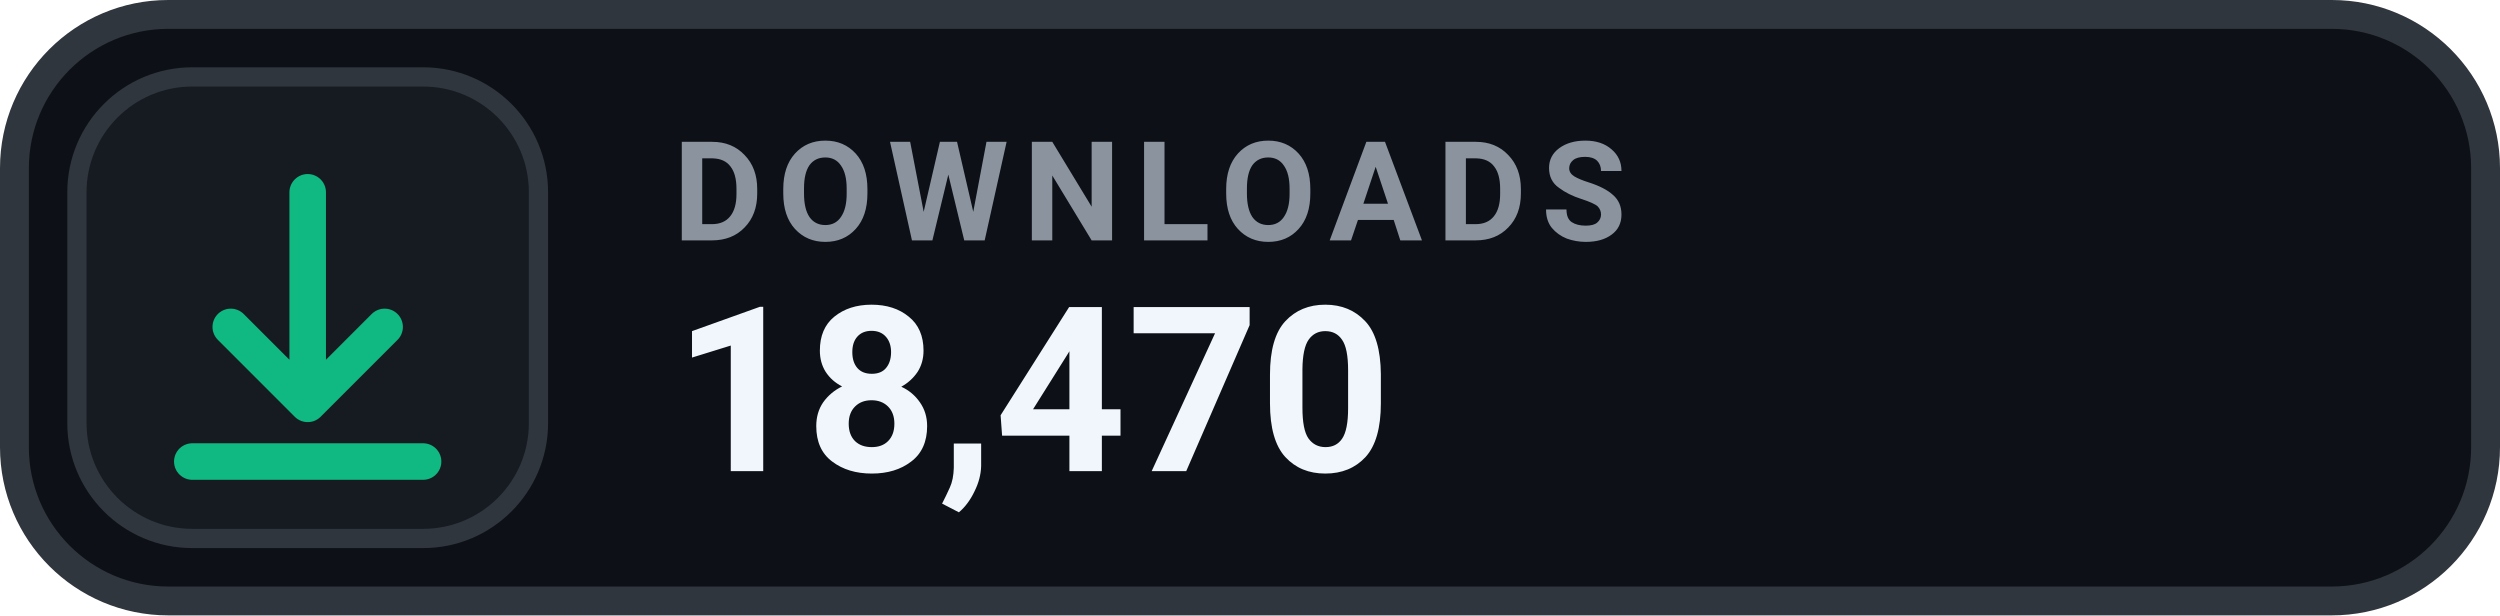
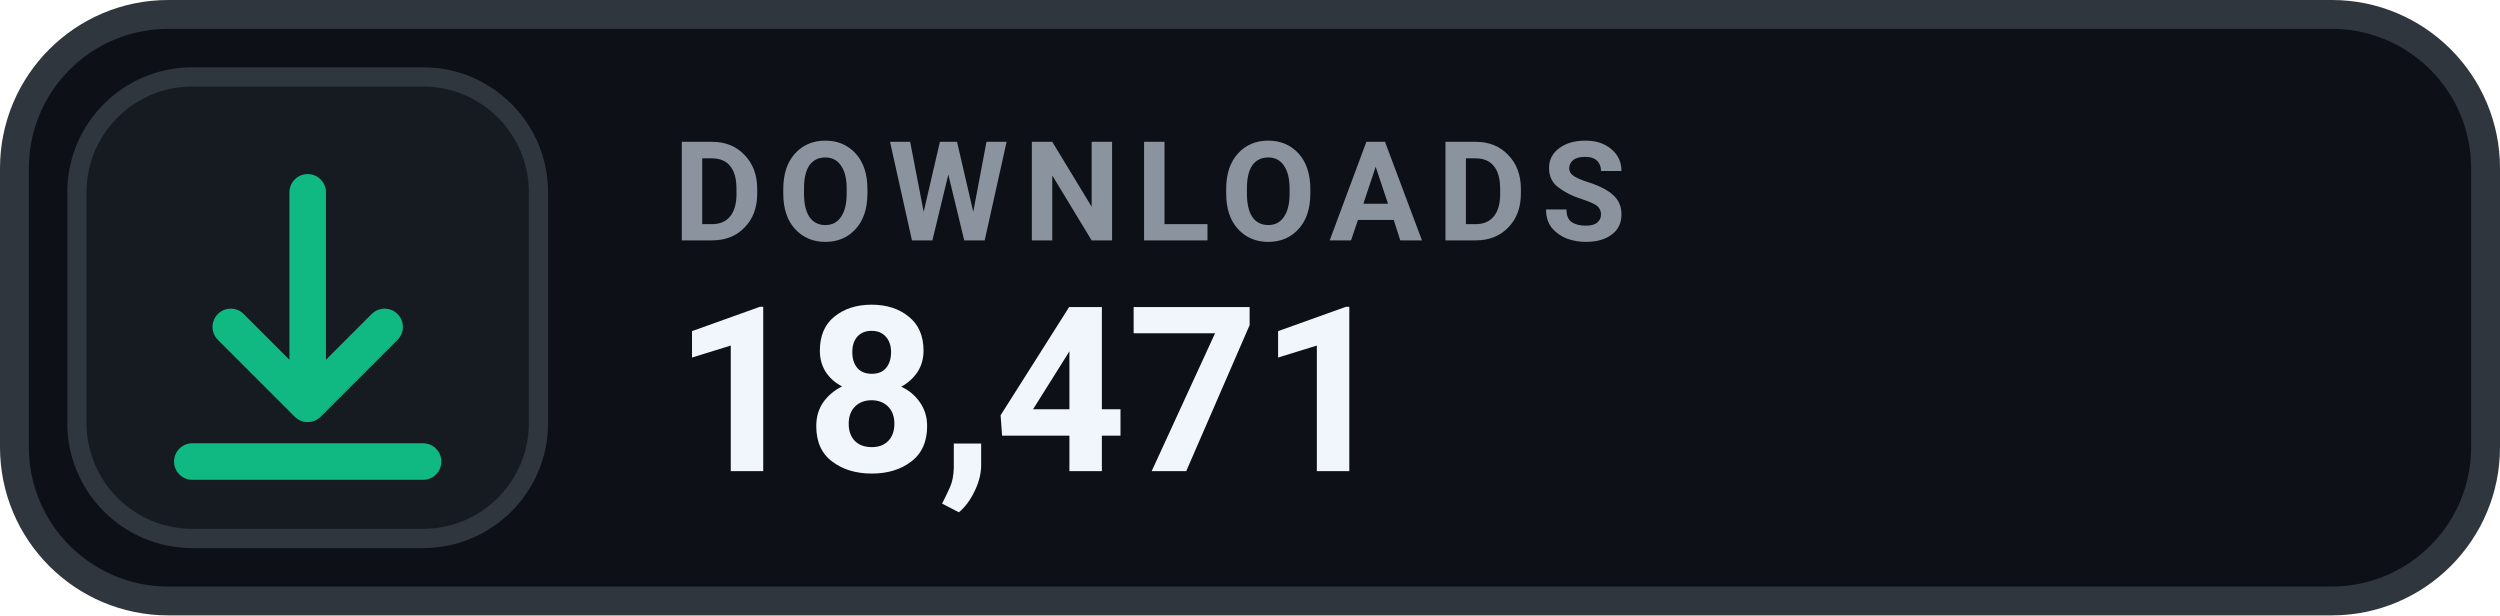
- <svg xmlns="http://www.w3.org/2000/svg" width="130" height="32" viewBox="0 0 130 32" role="img" aria-label="DOWNLOADS 18,470">
+ <svg xmlns="http://www.w3.org/2000/svg" width="130" height="32" viewBox="0 0 130 32" role="img" aria-label="DOWNLOADS 18,471">
  <rect x=".75" y=".75" width="128.5" height="30.5" rx="8" fill="#0D1117" stroke="#30363D" stroke-width="1.5" />
  <rect x="4" y="4" width="24" height="24" rx="6" fill="#161B22" stroke="#30363D" stroke-width="1" />
  <g transform="translate(16 16)" style="color:#10B981;">
    <path d="M0 -6 v11 m0 0 l4 -4 m-4 4 l-4 -4 M-6 8 h12" fill="none" stroke="currentColor" stroke-width="1.9" stroke-linecap="round" stroke-linejoin="round" />
  </g>
  <text x="35" y="12.5" fill="#8B949E" font-family="-apple-system,BlinkMacSystemFont,'Segoe UI',Roboto,Helvetica,Arial,sans-serif" font-size="7.2" font-weight="700" letter-spacing=".75">DOWNLOADS</text>
-   <text x="35" y="24.5" fill="#F0F6FC" font-family="-apple-system,BlinkMacSystemFont,'Segoe UI',Roboto,Helvetica,Arial,sans-serif" font-size="12" font-weight="700">18,470</text>
+   <text x="35" y="24.5" fill="#F0F6FC" font-family="-apple-system,BlinkMacSystemFont,'Segoe UI',Roboto,Helvetica,Arial,sans-serif" font-size="12" font-weight="700">18,471</text>
</svg>
